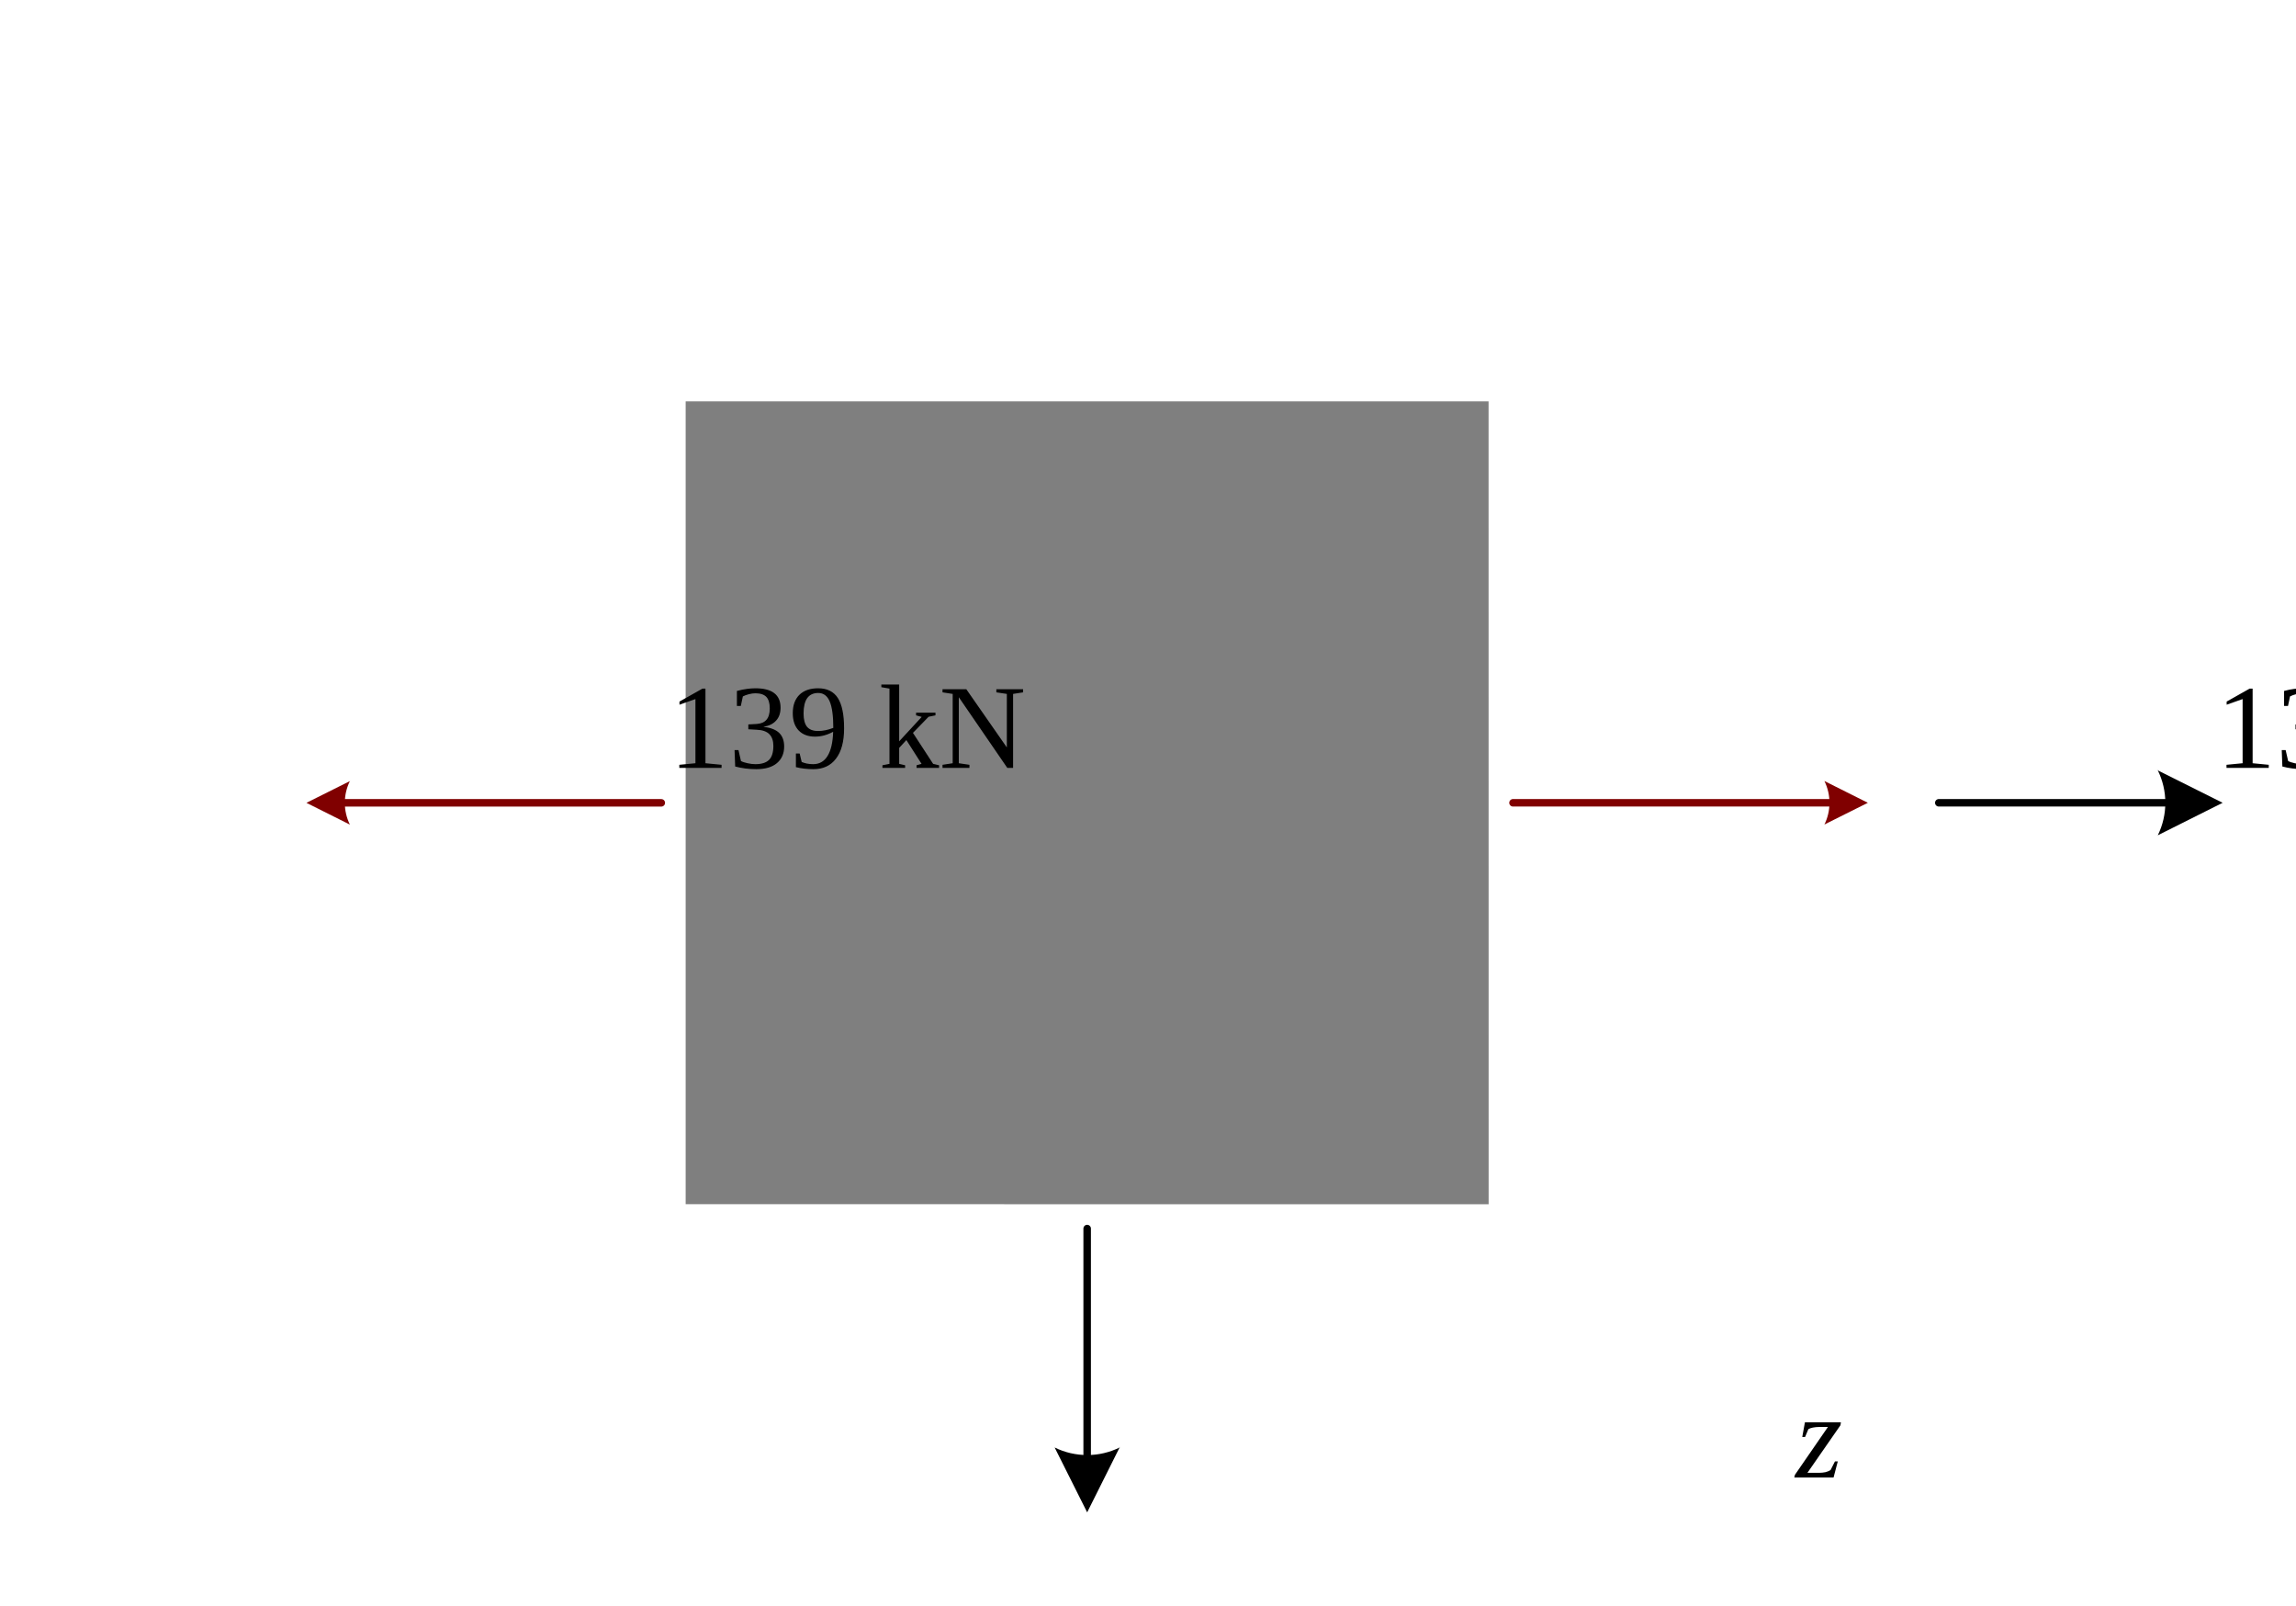
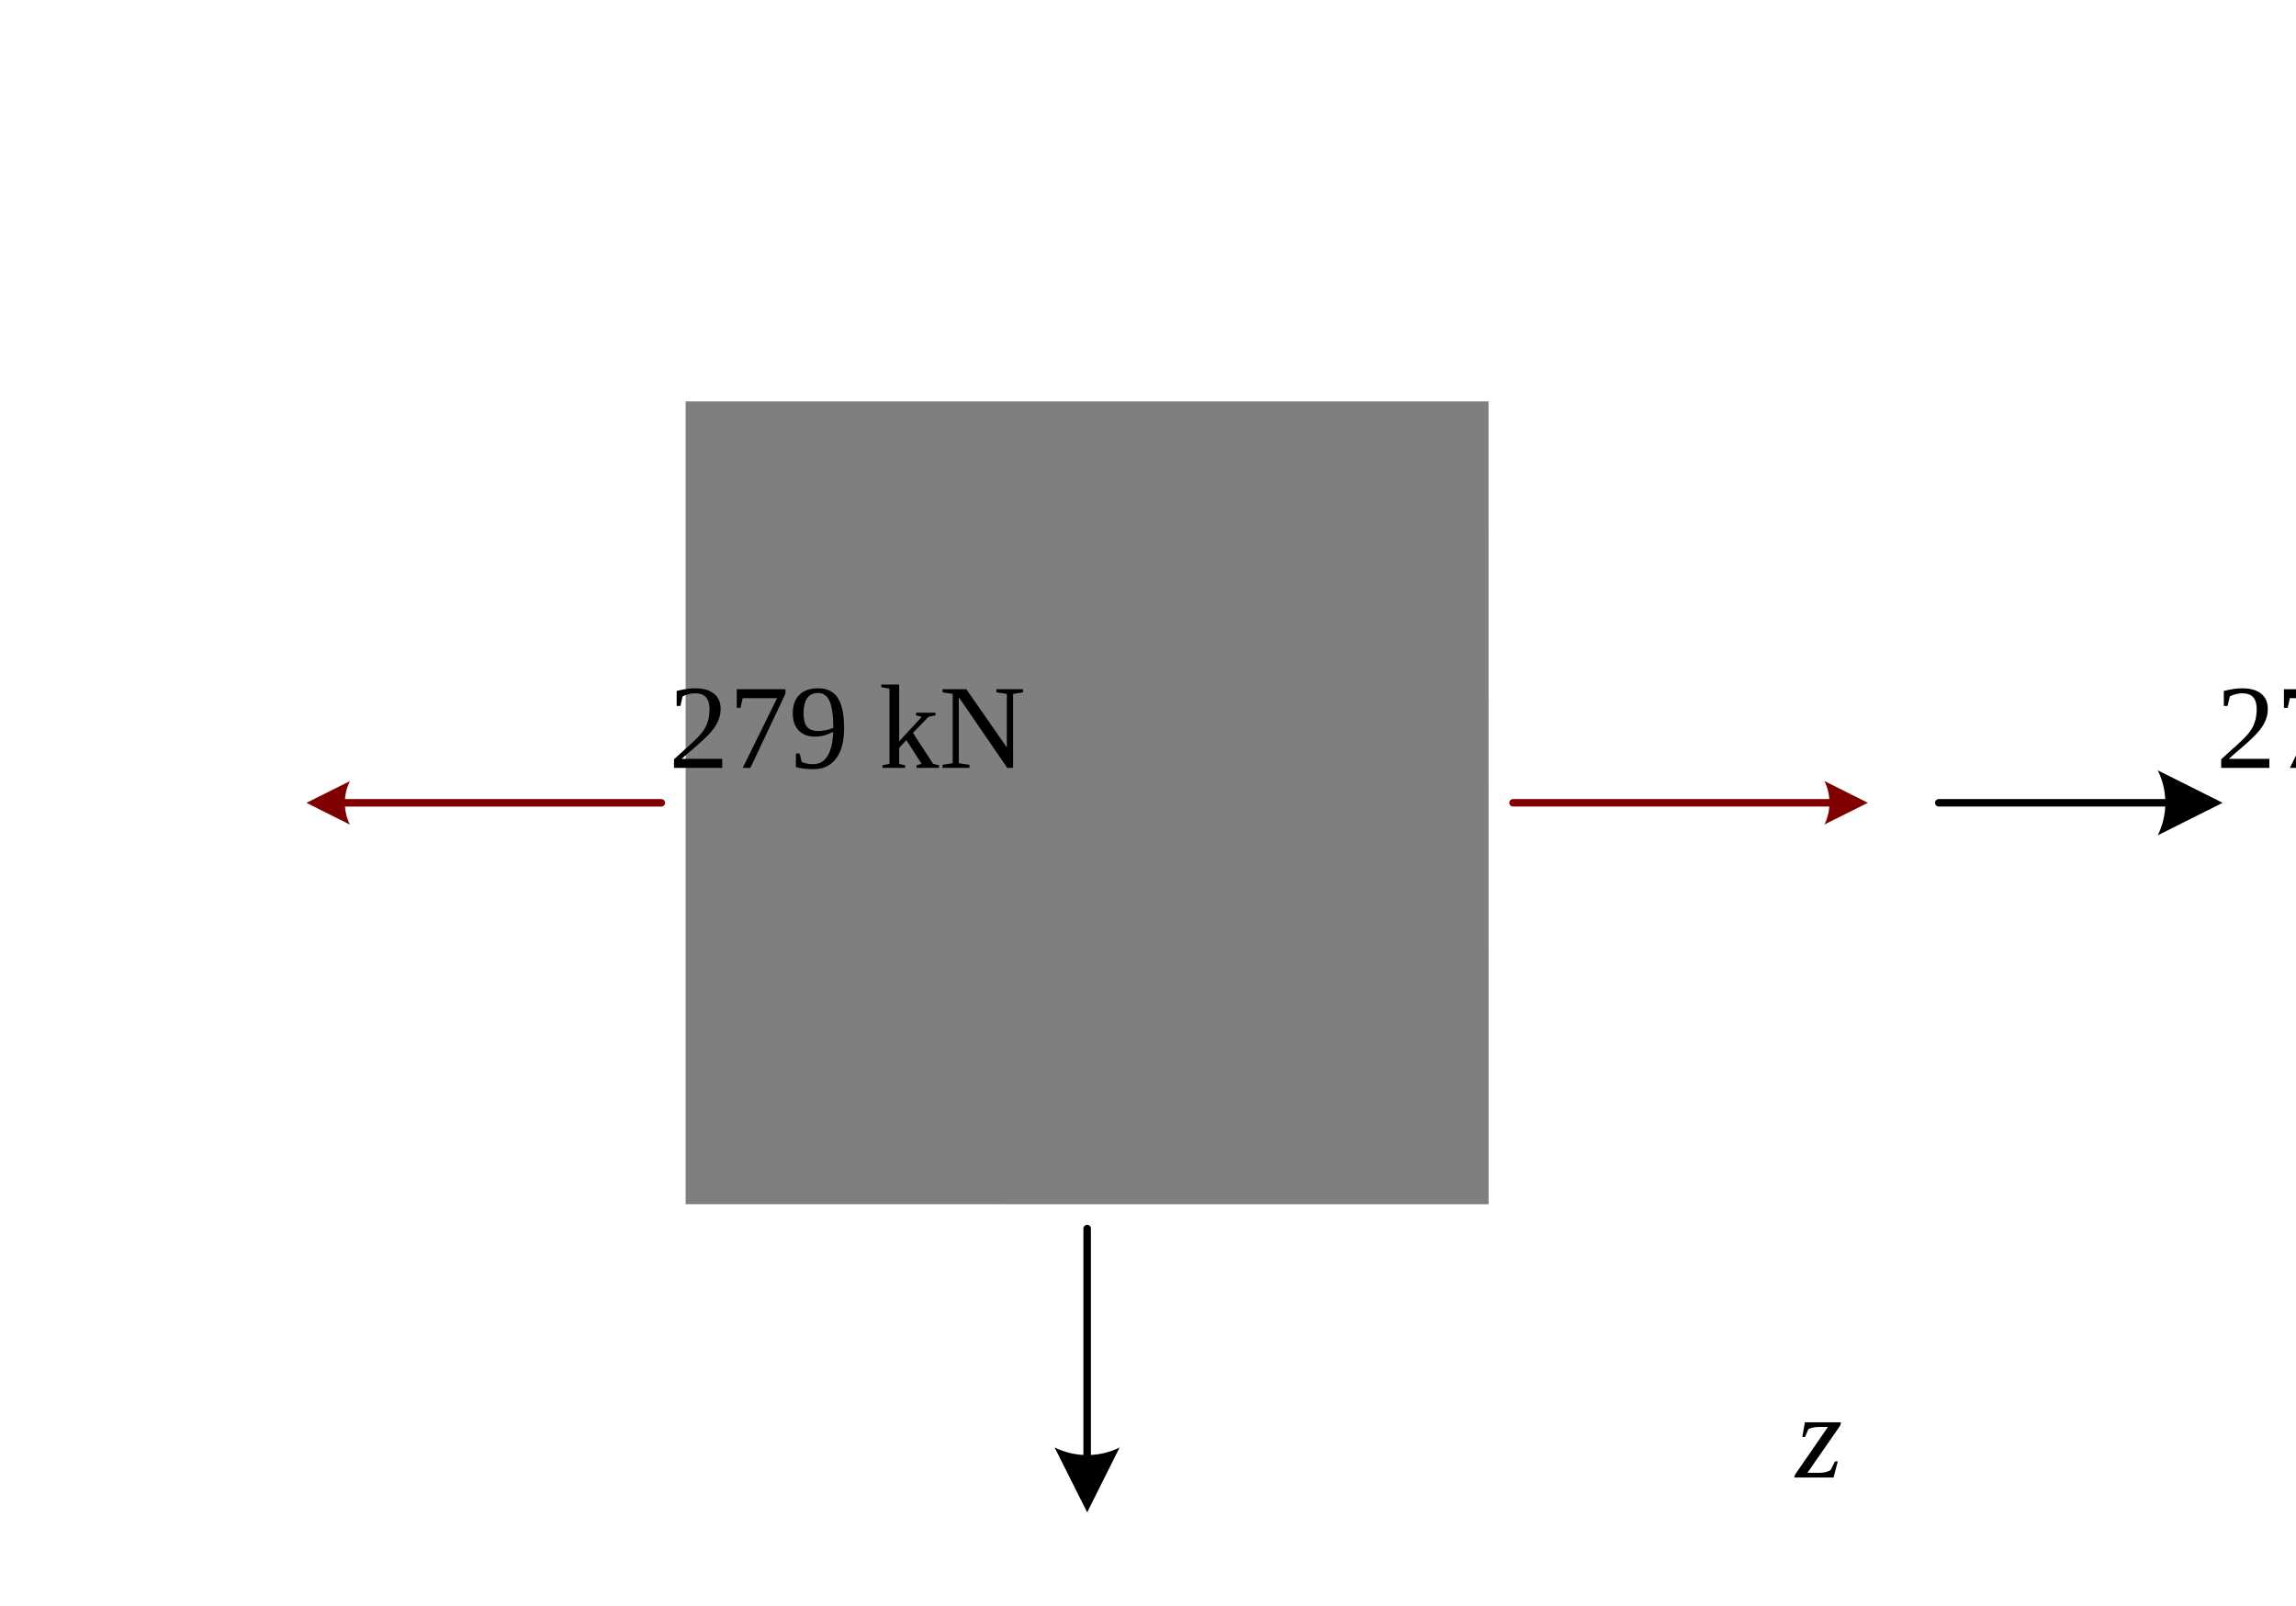
<svg xmlns="http://www.w3.org/2000/svg" xmlns:ns1="http://schemas.microsoft.com/visio/2003/SVGExtensions/" xmlns:xlink="http://www.w3.org/1999/xlink" width="3.184in" height="2.227in" viewBox="0 0 229.243 160.352" xml:space="preserve" color-interpolation-filters="sRGB" class="st10">
  <ns1:documentProperties ns1:langID="1043" ns1:metric="true" ns1:viewMarkup="false" />
  <style type="text/css">
	
		.st1 {fill:#7f7f7f;stroke:none;stroke-linecap:round;stroke-linejoin:round;stroke-width:0.75}
		.st2 {marker-end:url(#mrkr5-10);stroke:#000000;stroke-linecap:round;stroke-linejoin:round;stroke-width:0.75}
		.st3 {fill:#000000;fill-opacity:1;stroke:#000000;stroke-opacity:1;stroke-width:0.229}
		.st4 {fill:none;stroke:none;stroke-linecap:round;stroke-linejoin:round;stroke-width:0.75}
		.st5 {fill:#000000;font-family:Times New Roman;font-size:1em;font-style:italic}
		.st6 {marker-start:url(#mrkr5-28);stroke:#800000;stroke-linecap:round;stroke-linejoin:round;stroke-width:0.75}
		.st7 {fill:#800000;fill-opacity:1;stroke:#800000;stroke-opacity:1;stroke-width:0.342}
		.st8 {fill:none;stroke:none;stroke-linecap:round;stroke-linejoin:round;stroke-width:0.24}
		.st9 {fill:#000000;font-family:Times New Roman;font-size:1em}
		.st10 {fill:none;fill-rule:evenodd;font-size:12px;overflow:visible;stroke-linecap:square;stroke-miterlimit:3}
	
	</style>
  <defs id="Markers">
    <g id="lend5">
      <path d="M 2 1 L 0 0 L 1.981 -0.993 C 1.672 -0.365 1.673 0.373 1.985 1 " style="stroke:none" />
    </g>
    <marker id="mrkr5-10" class="st3" ns1:arrowType="5" ns1:arrowSize="2" ns1:setback="7.63" refX="-7.63" orient="auto" markerUnits="strokeWidth" overflow="visible">
      <use xlink:href="#lend5" transform="scale(-4.36,-4.36) " />
    </marker>
    <marker id="mrkr5-28" class="st7" ns1:arrowType="5" ns1:arrowSize="0" ns1:setback="4.63" refX="4.63" orient="auto" markerUnits="strokeWidth" overflow="visible">
      <use xlink:href="#lend5" transform="scale(2.92) " />
    </marker>
  </defs>
  <g ns1:mID="0" ns1:index="1" ns1:groupContext="foregroundPage">
    <ns1:pageProperties ns1:drawingScale="0.0393701" ns1:pageScale="0.0393701" ns1:drawingUnits="24" ns1:shadowOffsetX="8.50394" ns1:shadowOffsetY="-8.50394" />
    <g id="shape1758-1" ns1:mID="1758" ns1:groupContext="shape" transform="translate(141.755,-33.2099) rotate(45)">
      <path d="M0 103.66 L56.69 46.97 L113.39 103.66 L56.69 160.35 L0 103.66 Z" class="st1" />
    </g>
    <g id="group1760-3" transform="translate(193.585,-66.0027)" ns1:mID="1760" ns1:groupContext="group">
      <g id="shape1761-4" ns1:mID="1761" ns1:groupContext="shape" transform="translate(-1.83418E-12,-14.1732)">
        <path d="M0 160.35 L22.62 160.35" class="st2" />
      </g>
      <g id="shape1762-11" ns1:mID="1762" ns1:groupContext="shape" transform="translate(14.1732,2.84217E-14)">
        <ns1:textBlock ns1:margins="rect(4,4,4,4)" ns1:tabSpace="42.5197" />
        <ns1:textRect cx="7.087" cy="153.265" width="14.18" height="14.173" />
        <rect x="0" y="146.179" width="14.173" height="14.173" class="st4" />
        <text x="4.42" y="156.87" class="st5" ns1:langID="1043">
          <ns1:paragraph ns1:horizAlign="1" />
          <ns1:tabList />x</text>
      </g>
    </g>
    <g id="group1763-14" transform="translate(108.545,-9.30974)" ns1:mID="1763" ns1:groupContext="group">
      <g id="shape1764-15" ns1:mID="1764" ns1:groupContext="shape" transform="translate(160.352,132.005) rotate(90)">
        <path d="M0 160.35 L22.62 160.35" class="st2" />
      </g>
      <g id="shape1765-20" ns1:mID="1765" ns1:groupContext="shape">
        <ns1:textBlock ns1:margins="rect(4,4,4,4)" ns1:tabSpace="42.5197" />
        <ns1:textRect cx="7.087" cy="153.265" width="14.18" height="14.173" />
        <rect x="0" y="146.179" width="14.173" height="14.173" class="st4" />
        <text x="4.75" y="156.87" class="st5" ns1:langID="1043">
          <ns1:paragraph ns1:horizAlign="1" />
          <ns1:tabList />z</text>
      </g>
    </g>
    <g id="shape1771-23" ns1:mID="1771" ns1:groupContext="shape" transform="translate(186.498,-80.1759) scale(-1,1)">
      <path d="M3.47 160.35 L3.83 160.35 L35.43 160.35" class="st6" />
    </g>
    <g id="shape1779-29" ns1:mID="1779" ns1:groupContext="shape" transform="translate(154.608,-80.1759)">
      <ns1:textBlock ns1:margins="rect(4,4,4,4)" ns1:tabSpace="42.5197" />
      <ns1:textRect cx="30.472" cy="153.265" width="60.95" height="14.173" />
      <rect x="0" y="146.179" width="60.945" height="14.173" class="st8" />
      <text x="12.64" y="156.87" class="st9" ns1:langID="1043">
        <ns1:paragraph ns1:horizAlign="1" />
-         <ns1:tabList />139 kN</text>
+         <ns1:tabList />279 kN</text>
    </g>
    <g id="shape1781-32" ns1:mID="1781" ns1:groupContext="shape" transform="translate(30.5924,240.528) scale(1,-1)">
      <path d="M3.47 160.35 L3.83 160.35 L35.43 160.35" class="st6" />
    </g>
    <g id="shape1782-37" ns1:mID="1782" ns1:groupContext="shape" transform="translate(0.12,-80.1759)">
      <ns1:textBlock ns1:margins="rect(4,4,4,4)" ns1:tabSpace="42.5197" />
      <ns1:textRect cx="30.472" cy="153.265" width="60.95" height="14.173" />
      <rect x="0" y="146.179" width="60.945" height="14.173" class="st8" />
      <text x="12.64" y="156.87" class="st9" ns1:langID="1043">
        <ns1:paragraph ns1:horizAlign="1" />
-         <ns1:tabList />139 kN</text>
+         <ns1:tabList />279 kN</text>
    </g>
  </g>
</svg>
